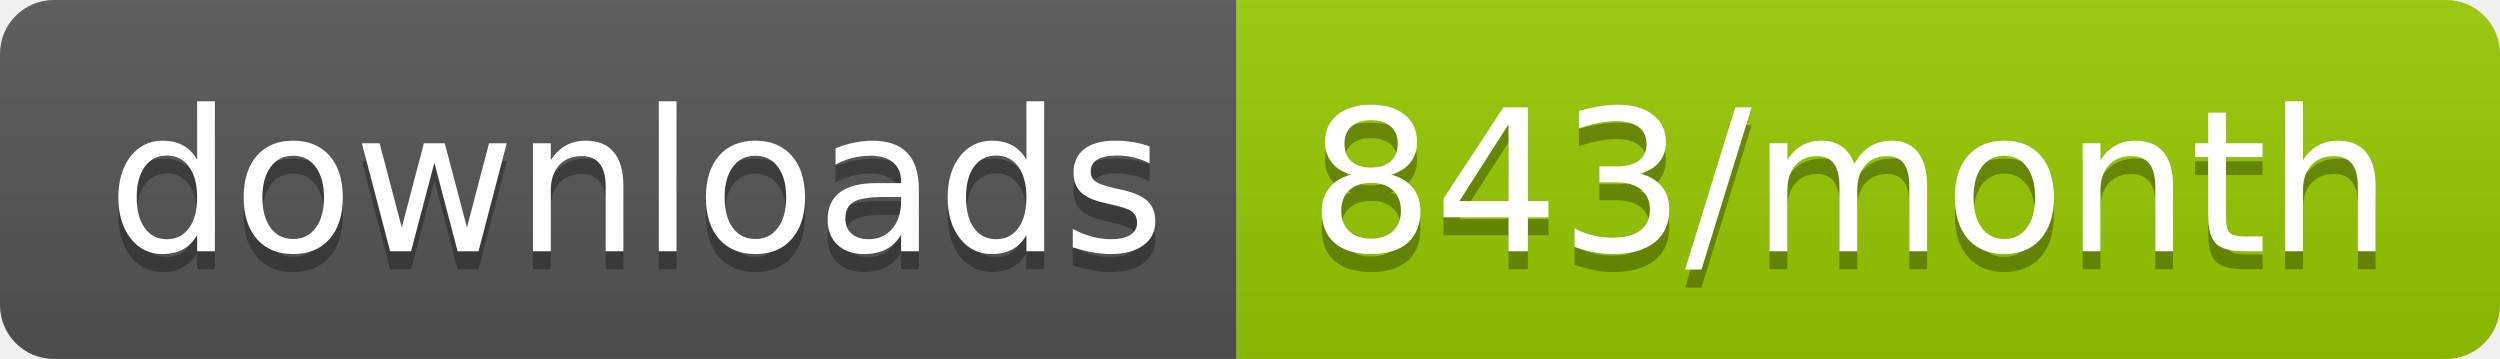
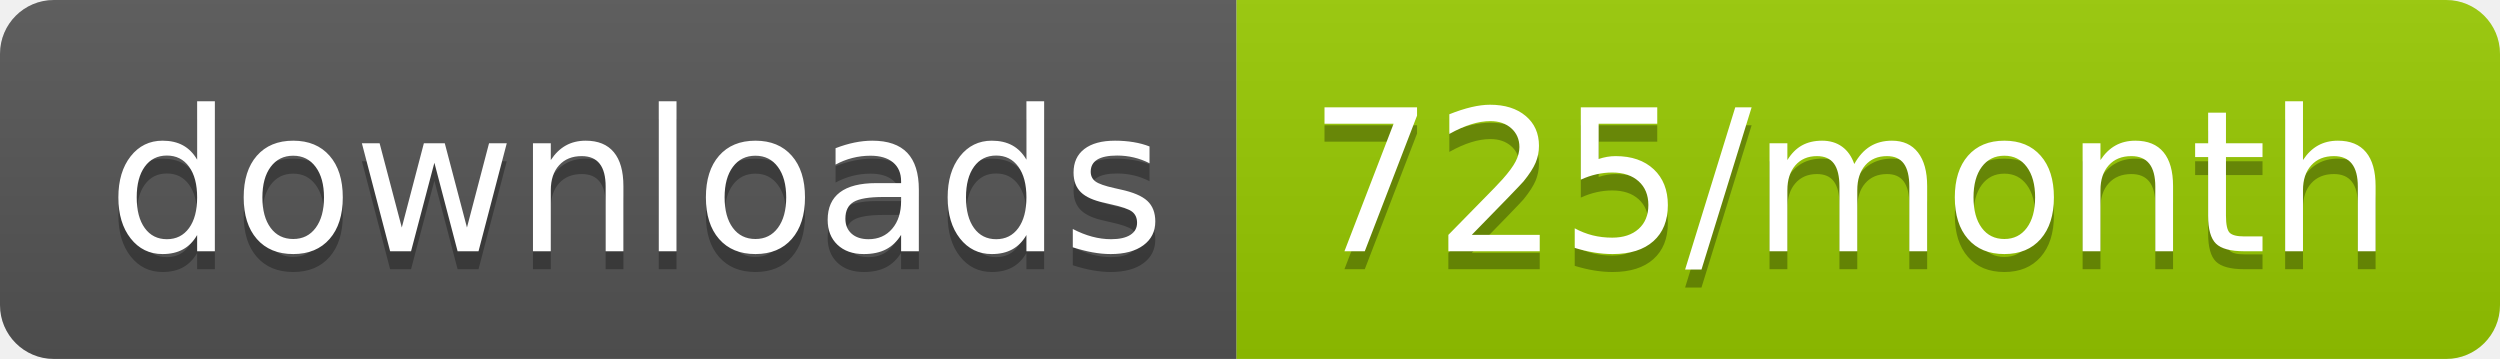
<svg xmlns="http://www.w3.org/2000/svg" width="139.3" height="20">
  <linearGradient id="smooth" x2="0" y2="100%">
    <stop offset="0" stop-color="#bbb" stop-opacity=".1" />
    <stop offset="1" stop-opacity=".1" />
  </linearGradient>
  <clipPath id="round">
    <rect width="139.3" height="20" rx="3" fill="#fff" />
  </clipPath>
  <g clip-path="url(#round)">
    <rect width="68.9" height="20" fill="#555" />
    <rect x="68.9" width="70.4" height="20" fill="#97CA00" />
    <rect width="139.3" height="20" fill="url(#smooth)" />
  </g>
  <g fill="#fff" text-anchor="middle" font-family="DejaVu Sans,Verdana,Geneva,sans-serif" font-size="110">
    <text x="354.5" y="150" fill="#010101" fill-opacity=".3" transform="scale(0.1)" textLength="589.0" lengthAdjust="spacing">downloads</text>
    <text x="354.5" y="140" transform="scale(0.1)" textLength="589.0" lengthAdjust="spacing">downloads</text>
-     <text x="1031.0" y="150" fill="#010101" fill-opacity=".3" transform="scale(0.1)" textLength="604.0" lengthAdjust="spacing">843/month</text>
-     <text x="1031.0" y="140" transform="scale(0.1)" textLength="604.0" lengthAdjust="spacing">843/month</text>
+     <text x="1031.0" y="150" fill="#010101" fill-opacity=".3" transform="scale(0.1)" textLength="604.0" lengthAdjust="spacing">725/month</text>
+     <text x="1031.0" y="140" transform="scale(0.1)" textLength="604.0" lengthAdjust="spacing">725/month</text>
  </g>
</svg>
